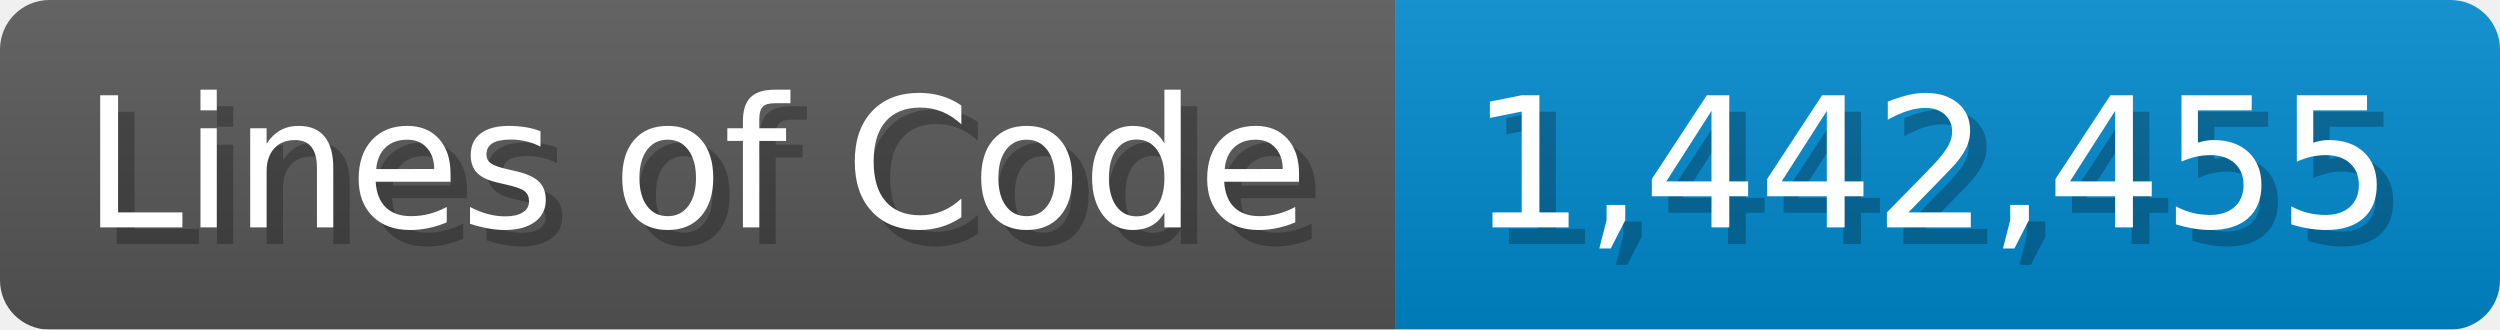
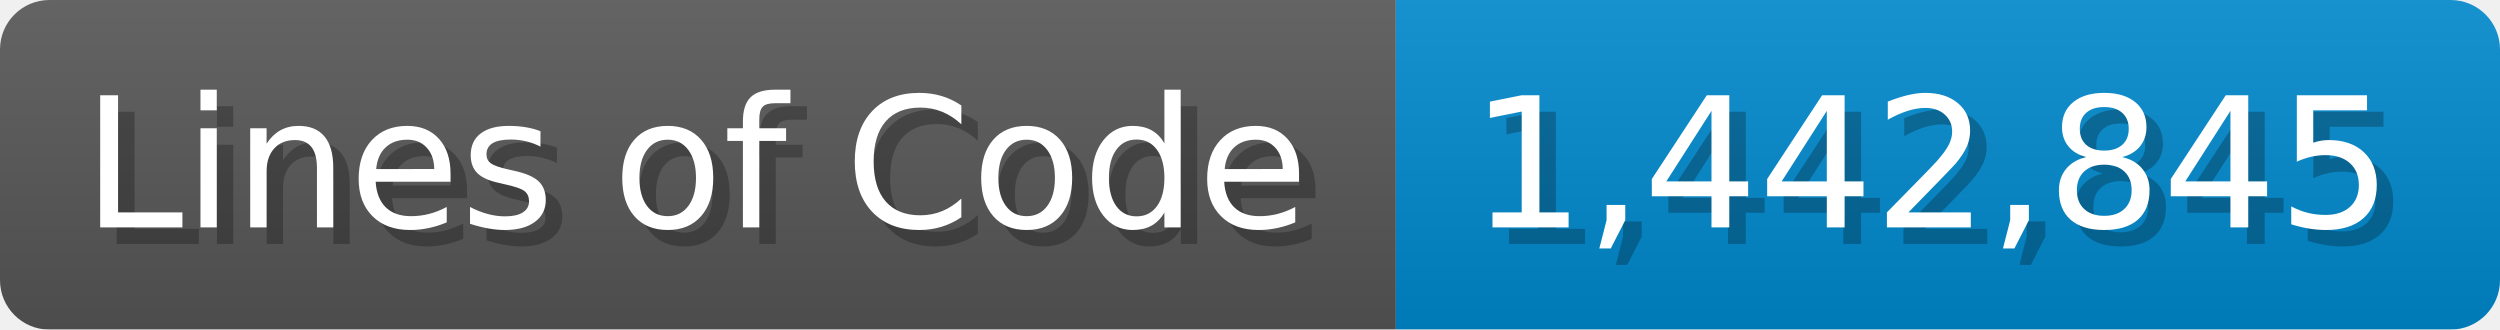
<svg xmlns="http://www.w3.org/2000/svg" width="151.7" height="20" viewBox="0 0 1517 200">
  <linearGradient id="a" x2="0" y2="100%">
    <stop offset="0" stop-opacity=".1" stop-color="#EEE" />
    <stop offset="1" stop-opacity=".1" />
  </linearGradient>
  <mask id="m">
    <rect width="1517" height="200" rx="30" fill="#FFF" />
  </mask>
  <g mask="url(#m)">
    <rect width="847" height="200" fill="#555" />
    <rect width="670" height="200" fill="#08C" x="847" />
    <rect width="1517" height="200" fill="url(#a)" />
  </g>
  <g fill="#fff" text-anchor="start" font-family="Verdana,DejaVu Sans,sans-serif" font-size="110">
    <text x="60" y="148" textLength="747" fill="#000" opacity="0.25">Lines of Code</text>
    <text x="50" y="138" textLength="747">Lines of Code</text>
-     <text x="902" y="148" textLength="570" fill="#000" opacity="0.25">1,442,455</text>
-     <text x="892" y="138" textLength="570">1,442,455</text>
+     <text x="902" y="148" textLength="570" fill="#000" opacity="0.25">1,442,845</text>
+     <text x="892" y="138" textLength="570">1,442,845</text>
  </g>
</svg>
